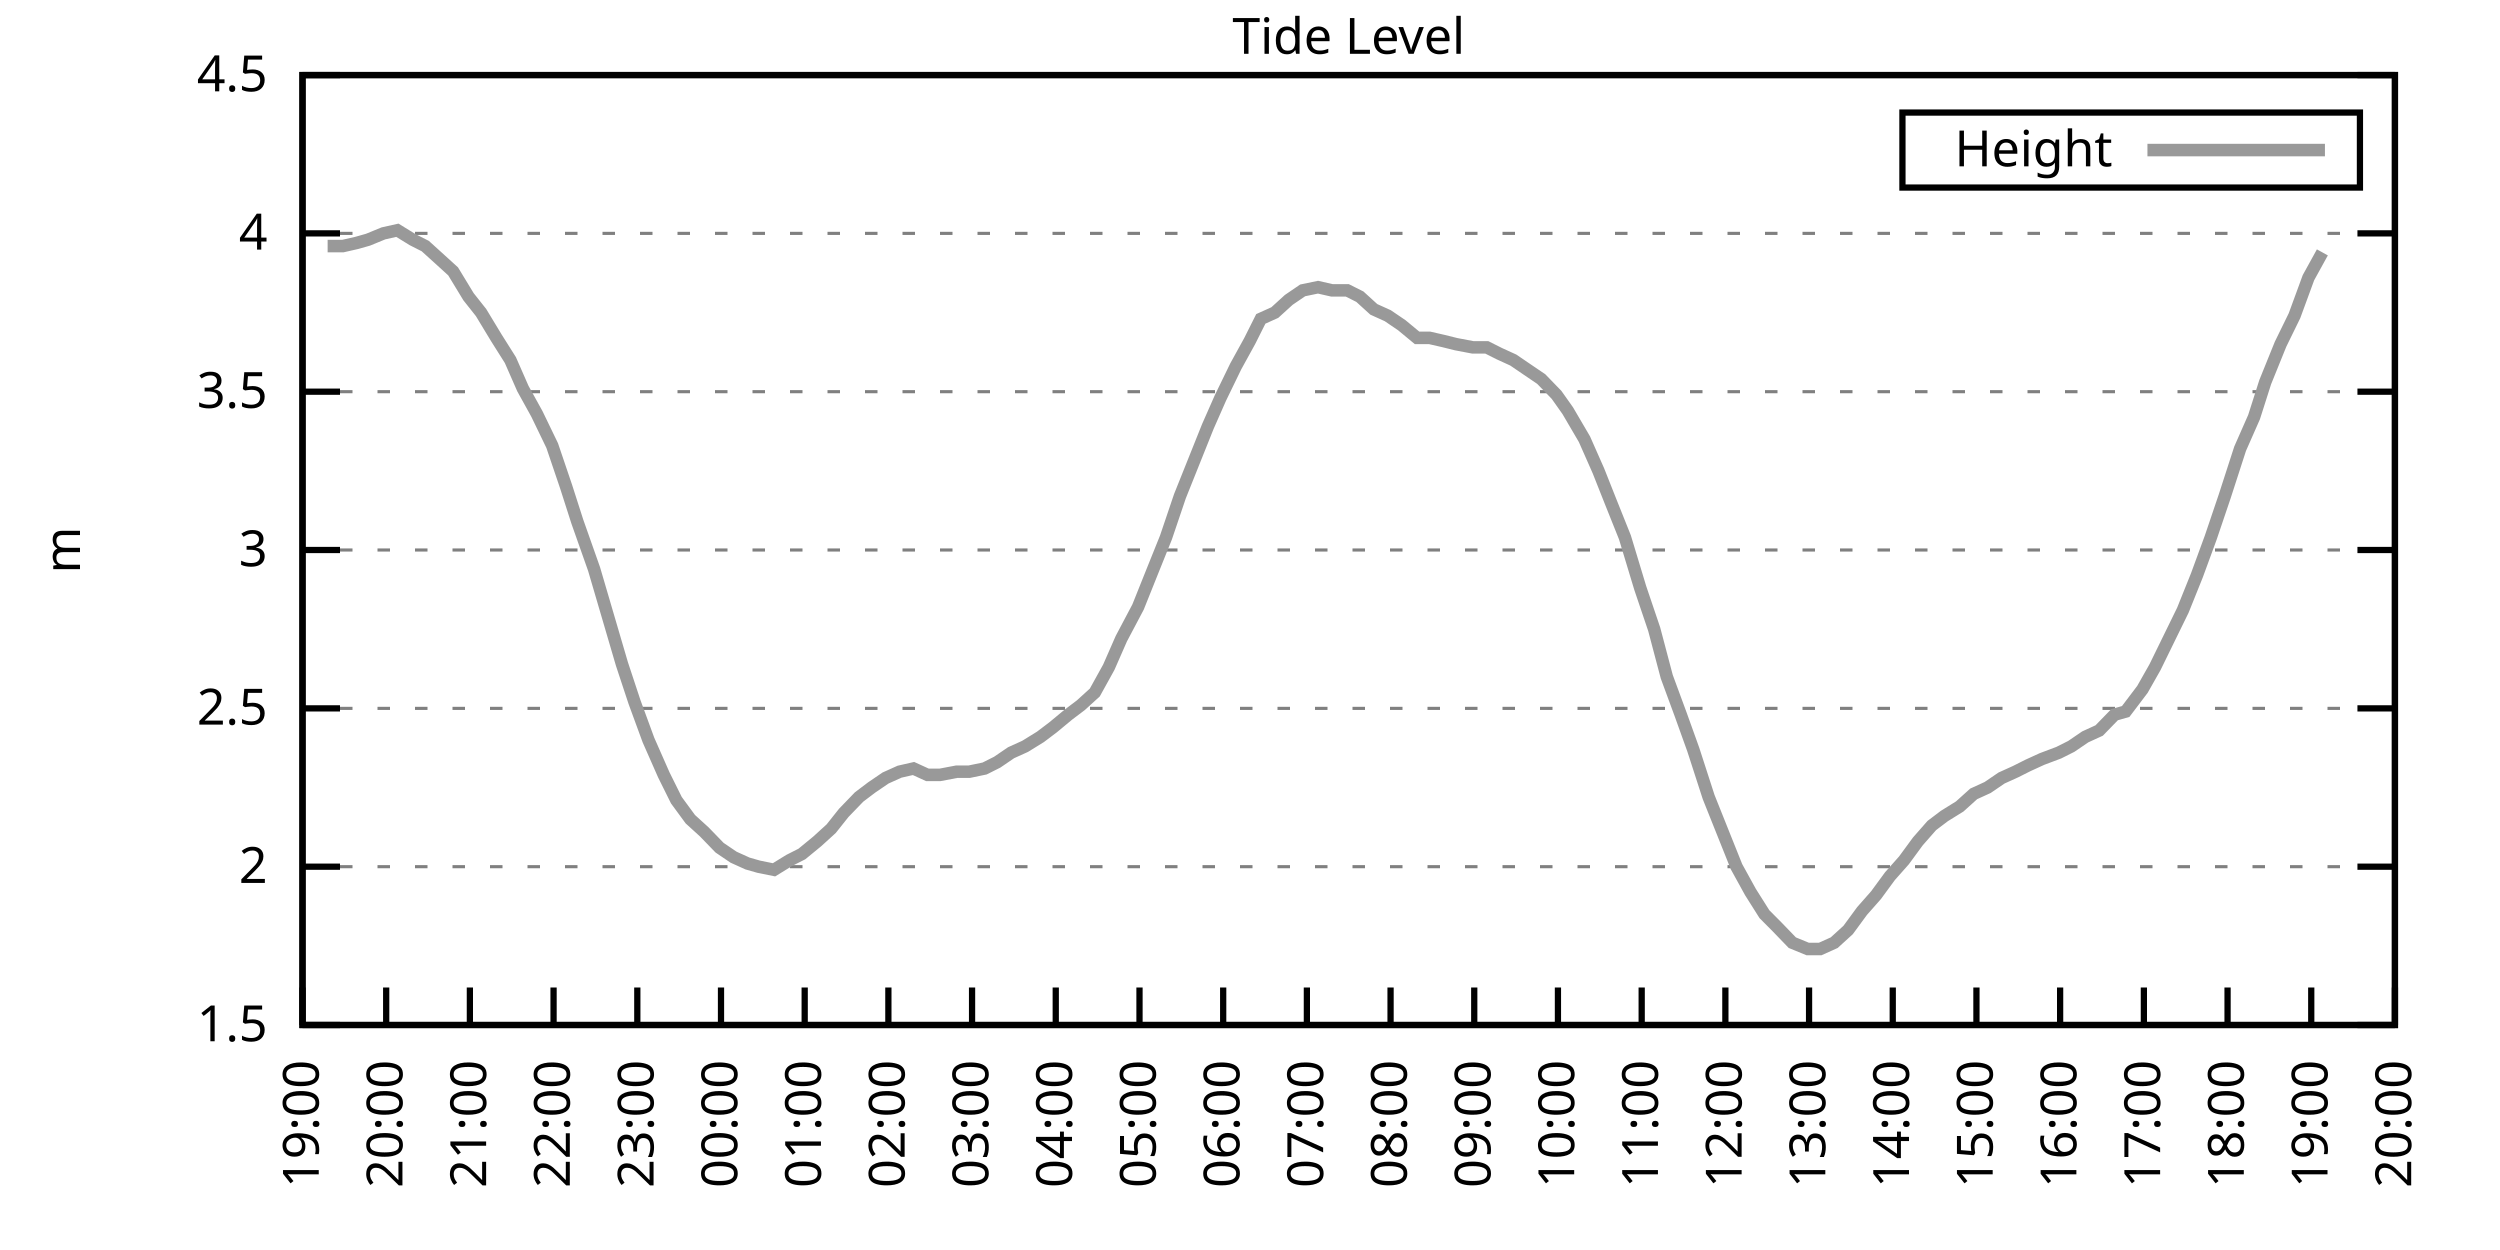
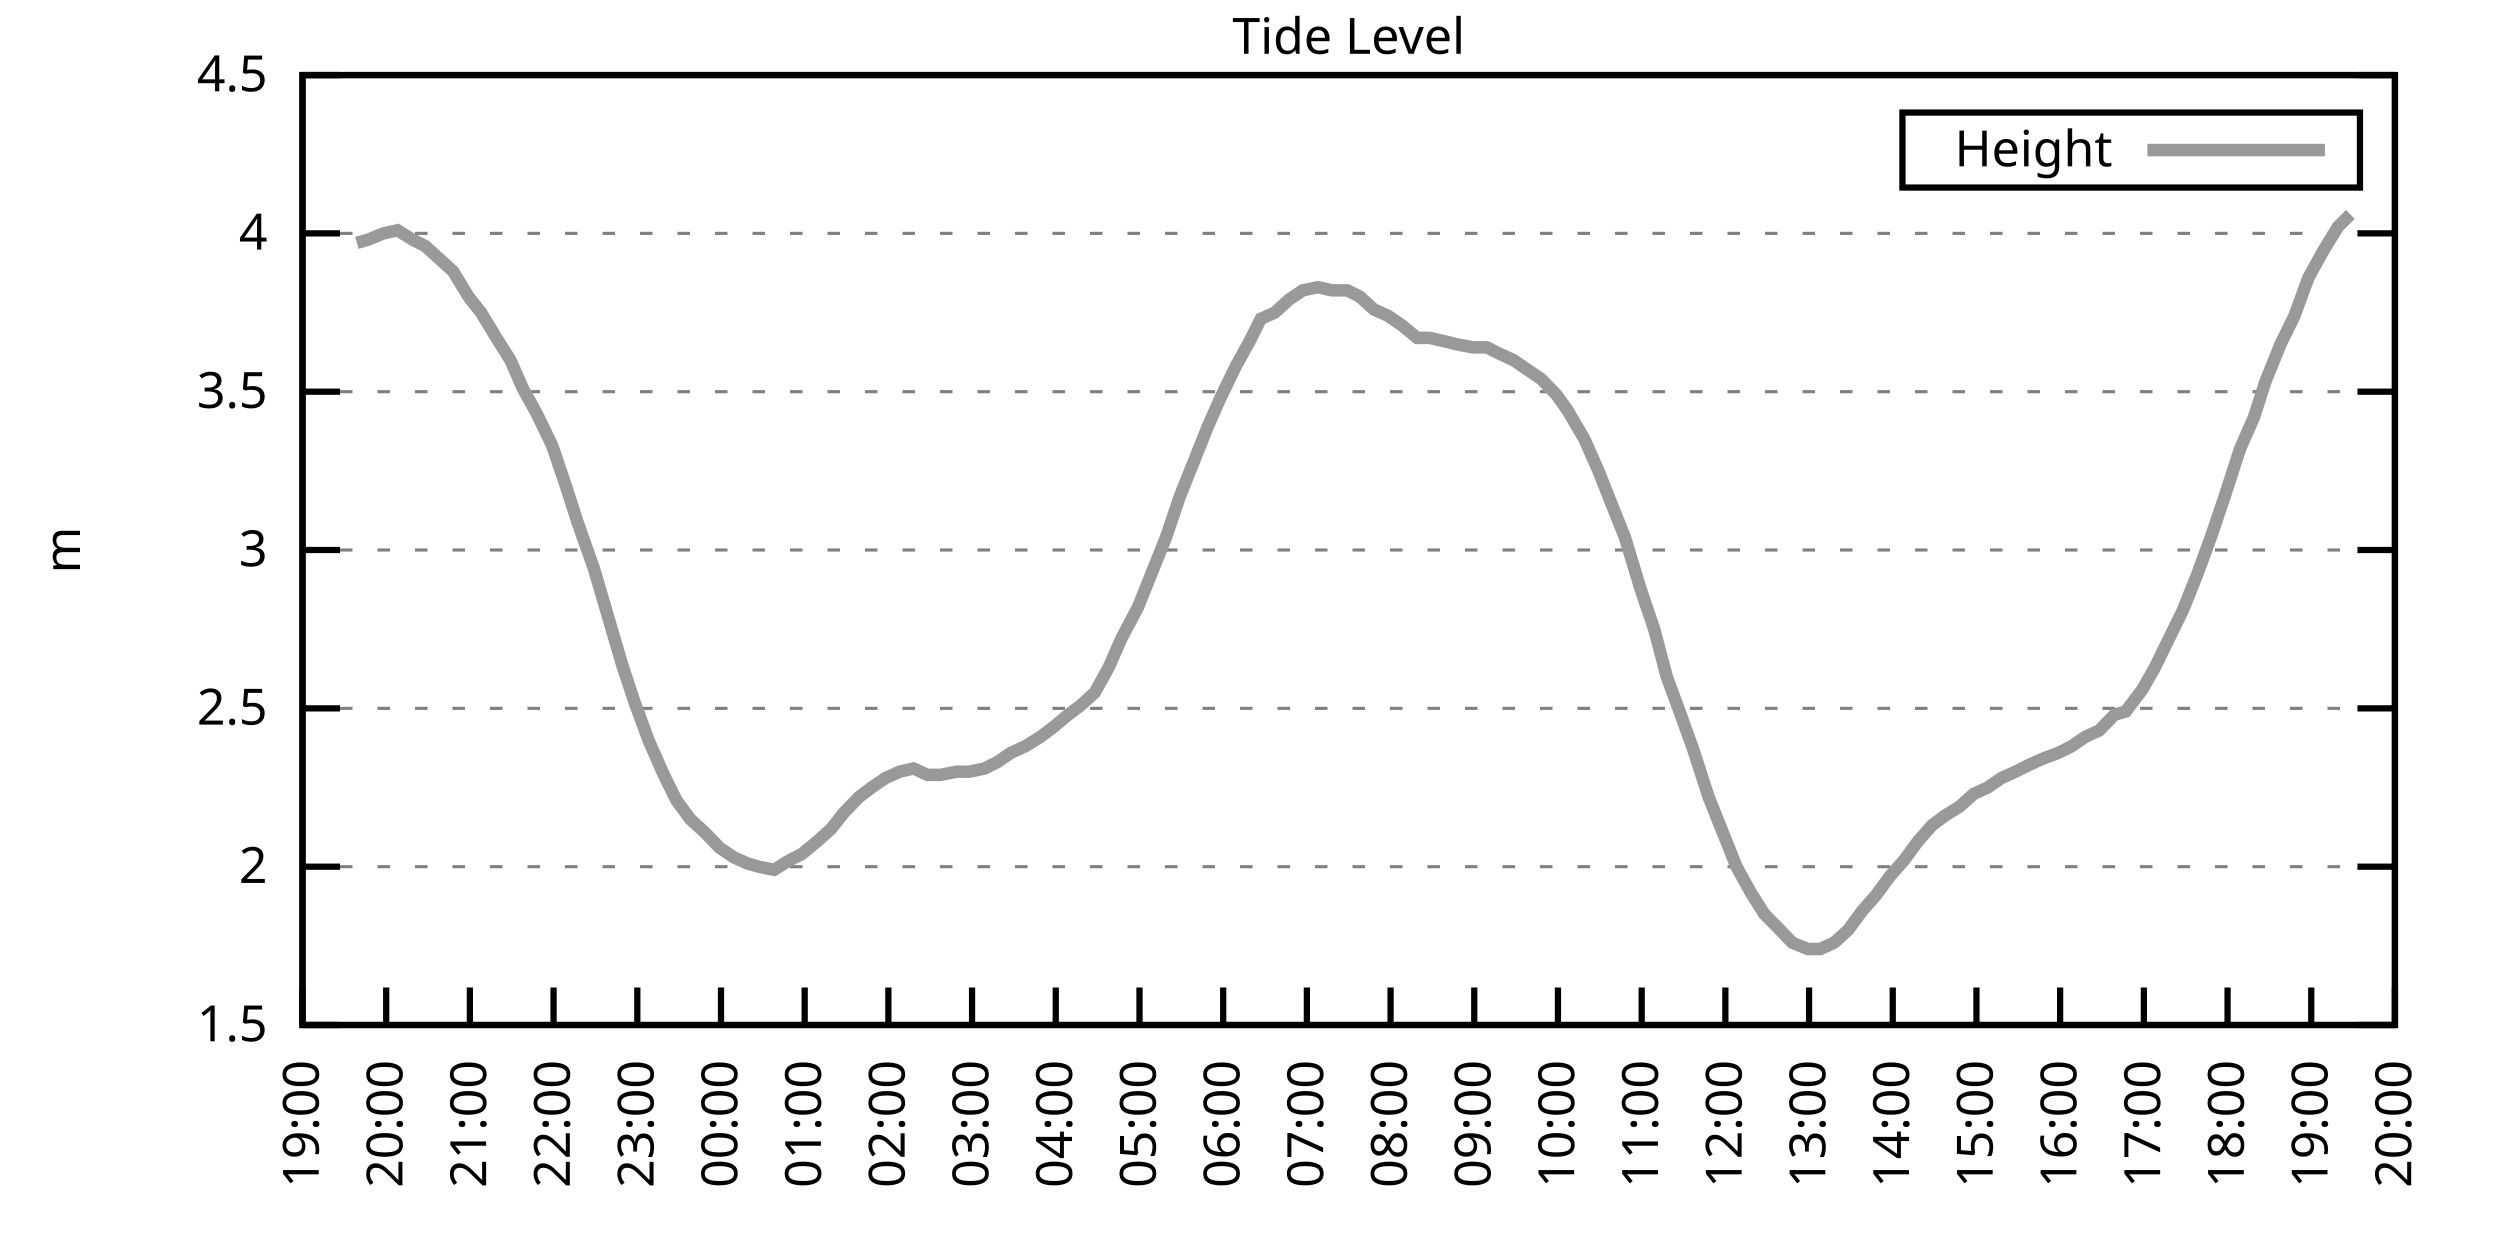
<svg xmlns="http://www.w3.org/2000/svg" xmlns:xlink="http://www.w3.org/1999/xlink" width="400" height="200" viewBox="0 0 400 200">
  <g id="gnuplot_canvas">
    <rect x="0" y="0" width="400" height="200" fill="none" />
    <defs>
      <circle id="gpDot" r="0.5" stroke-width="0.5" stroke="currentColor" />
      <path id="gpPt0" stroke-width="0.333" stroke="currentColor" d="M-1,0 h2 M0,-1 v2" />
      <path id="gpPt1" stroke-width="0.333" stroke="currentColor" d="M-1,-1 L1,1 M1,-1 L-1,1" />
      <path id="gpPt2" stroke-width="0.333" stroke="currentColor" d="M-1,0 L1,0 M0,-1 L0,1 M-1,-1 L1,1 M-1,1 L1,-1" />
      <rect id="gpPt3" stroke-width="0.333" stroke="currentColor" x="-1" y="-1" width="2" height="2" />
      <rect id="gpPt4" stroke-width="0.333" stroke="currentColor" fill="currentColor" x="-1" y="-1" width="2" height="2" />
      <circle id="gpPt5" stroke-width="0.333" stroke="currentColor" cx="0" cy="0" r="1" />
      <use xlink:href="#gpPt5" id="gpPt6" fill="currentColor" stroke="none" />
      <path id="gpPt7" stroke-width="0.333" stroke="currentColor" d="M0,-1.33 L-1.33,0.67 L1.33,0.67 z" />
      <use xlink:href="#gpPt7" id="gpPt8" fill="currentColor" stroke="none" />
      <use xlink:href="#gpPt7" id="gpPt9" stroke="currentColor" transform="rotate(180)" />
      <use xlink:href="#gpPt9" id="gpPt10" fill="currentColor" stroke="none" />
      <use xlink:href="#gpPt3" id="gpPt11" stroke="currentColor" transform="rotate(45)" />
      <use xlink:href="#gpPt11" id="gpPt12" fill="currentColor" stroke="none" />
      <path id="gpPt13" stroke-width="0.333" stroke="currentColor" d="M0,1.330 L1.265,0.411 L0.782,-1.067 L-0.782,-1.076 L-1.265,0.411 z" />
      <use xlink:href="#gpPt13" id="gpPt14" fill="currentColor" stroke="none" />
      <filter id="textbox" filterUnits="objectBoundingBox" x="0" y="0" height="1" width="1">
        <feFlood flood-color="white" flood-opacity="1" result="bgnd" />
        <feComposite in="SourceGraphic" in2="bgnd" operator="atop" />
      </filter>
      <filter id="greybox" filterUnits="objectBoundingBox" x="0" y="0" height="1" width="1">
        <feFlood flood-color="lightgrey" flood-opacity="1" result="grey" />
        <feComposite in="SourceGraphic" in2="grey" operator="atop" />
      </filter>
    </defs>
    <g fill="none" color="white" stroke="currentColor" stroke-width="1.00" stroke-linecap="butt" stroke-linejoin="miter">
</g>
    <g fill="none" color="black" stroke="currentColor" stroke-width="1.00" stroke-linecap="butt" stroke-linejoin="miter">
      <g stroke="none" shape-rendering="crispEdges">
        <polygon fill="rgb(255, 255, 255)" points="48.40,164.00 383.18,164.00 383.18,12.02 48.40,12.02 " />
      </g>
    </g>
    <g fill="none" color="black" stroke="currentColor" stroke-width="1.00" stroke-linecap="butt" stroke-linejoin="miter">
</g>
    <g fill="none" color="black" stroke="black" stroke-width="0.50" stroke-linecap="butt" stroke-linejoin="miter">
</g>
    <g fill="none" color="gray" stroke="currentColor" stroke-width="0.50" stroke-linecap="butt" stroke-linejoin="miter">
      <path stroke="gray" stroke-dasharray="2,4" class="gridline" d="M48.40,164.00 L383.19,164.00  " />
    </g>
    <g fill="none" color="gray" stroke="gray" stroke-width="1.00" stroke-linecap="butt" stroke-linejoin="miter">
</g>
    <g fill="none" color="black" stroke="currentColor" stroke-width="1.00" stroke-linecap="butt" stroke-linejoin="miter">
      <path stroke="black" d="M48.40,164.00 L54.40,164.00 M383.19,164.00 L377.19,164.00  " />
      <g transform="translate(42.80,166.60)" stroke="none" fill="black" font-family="Sans" font-size="8.00" text-anchor="end">
        <text>
          <tspan font-family="Sans"> 1.5</tspan>
        </text>
      </g>
    </g>
    <g fill="none" color="black" stroke="currentColor" stroke-width="1.00" stroke-linecap="butt" stroke-linejoin="miter">
</g>
    <g fill="none" color="black" stroke="black" stroke-width="0.50" stroke-linecap="butt" stroke-linejoin="miter">
</g>
    <g fill="none" color="gray" stroke="currentColor" stroke-width="0.50" stroke-linecap="butt" stroke-linejoin="miter">
      <path stroke="gray" stroke-dasharray="2,4" class="gridline" d="M48.40,138.67 L383.19,138.67  " />
    </g>
    <g fill="none" color="gray" stroke="gray" stroke-width="1.00" stroke-linecap="butt" stroke-linejoin="miter">
</g>
    <g fill="none" color="black" stroke="currentColor" stroke-width="1.00" stroke-linecap="butt" stroke-linejoin="miter">
      <path stroke="black" d="M48.40,138.67 L54.40,138.67 M383.19,138.67 L377.19,138.67  " />
      <g transform="translate(42.80,141.27)" stroke="none" fill="black" font-family="Sans" font-size="8.00" text-anchor="end">
        <text>
          <tspan font-family="Sans"> 2</tspan>
        </text>
      </g>
    </g>
    <g fill="none" color="black" stroke="currentColor" stroke-width="1.00" stroke-linecap="butt" stroke-linejoin="miter">
</g>
    <g fill="none" color="black" stroke="black" stroke-width="0.50" stroke-linecap="butt" stroke-linejoin="miter">
</g>
    <g fill="none" color="gray" stroke="currentColor" stroke-width="0.50" stroke-linecap="butt" stroke-linejoin="miter">
      <path stroke="gray" stroke-dasharray="2,4" class="gridline" d="M48.40,113.34 L383.19,113.34  " />
    </g>
    <g fill="none" color="gray" stroke="gray" stroke-width="1.00" stroke-linecap="butt" stroke-linejoin="miter">
</g>
    <g fill="none" color="black" stroke="currentColor" stroke-width="1.00" stroke-linecap="butt" stroke-linejoin="miter">
      <path stroke="black" d="M48.40,113.34 L54.40,113.34 M383.19,113.34 L377.19,113.34  " />
      <g transform="translate(42.80,115.94)" stroke="none" fill="black" font-family="Sans" font-size="8.00" text-anchor="end">
        <text>
          <tspan font-family="Sans"> 2.5</tspan>
        </text>
      </g>
    </g>
    <g fill="none" color="black" stroke="currentColor" stroke-width="1.00" stroke-linecap="butt" stroke-linejoin="miter">
</g>
    <g fill="none" color="black" stroke="black" stroke-width="0.50" stroke-linecap="butt" stroke-linejoin="miter">
</g>
    <g fill="none" color="gray" stroke="currentColor" stroke-width="0.50" stroke-linecap="butt" stroke-linejoin="miter">
      <path stroke="gray" stroke-dasharray="2,4" class="gridline" d="M48.40,88.00 L383.19,88.00  " />
    </g>
    <g fill="none" color="gray" stroke="gray" stroke-width="1.00" stroke-linecap="butt" stroke-linejoin="miter">
</g>
    <g fill="none" color="black" stroke="currentColor" stroke-width="1.00" stroke-linecap="butt" stroke-linejoin="miter">
      <path stroke="black" d="M48.40,88.00 L54.40,88.00 M383.19,88.00 L377.19,88.00  " />
      <g transform="translate(42.80,90.60)" stroke="none" fill="black" font-family="Sans" font-size="8.00" text-anchor="end">
        <text>
          <tspan font-family="Sans"> 3</tspan>
        </text>
      </g>
    </g>
    <g fill="none" color="black" stroke="currentColor" stroke-width="1.00" stroke-linecap="butt" stroke-linejoin="miter">
</g>
    <g fill="none" color="black" stroke="black" stroke-width="0.50" stroke-linecap="butt" stroke-linejoin="miter">
</g>
    <g fill="none" color="gray" stroke="currentColor" stroke-width="0.50" stroke-linecap="butt" stroke-linejoin="miter">
      <path stroke="gray" stroke-dasharray="2,4" class="gridline" d="M48.40,62.67 L383.19,62.67  " />
    </g>
    <g fill="none" color="gray" stroke="gray" stroke-width="1.00" stroke-linecap="butt" stroke-linejoin="miter">
</g>
    <g fill="none" color="black" stroke="currentColor" stroke-width="1.00" stroke-linecap="butt" stroke-linejoin="miter">
      <path stroke="black" d="M48.40,62.67 L54.40,62.67 M383.19,62.67 L377.19,62.67  " />
      <g transform="translate(42.80,65.27)" stroke="none" fill="black" font-family="Sans" font-size="8.00" text-anchor="end">
        <text>
          <tspan font-family="Sans"> 3.5</tspan>
        </text>
      </g>
    </g>
    <g fill="none" color="black" stroke="currentColor" stroke-width="1.00" stroke-linecap="butt" stroke-linejoin="miter">
</g>
    <g fill="none" color="black" stroke="black" stroke-width="0.50" stroke-linecap="butt" stroke-linejoin="miter">
</g>
    <g fill="none" color="gray" stroke="currentColor" stroke-width="0.50" stroke-linecap="butt" stroke-linejoin="miter">
      <path stroke="gray" stroke-dasharray="2,4" class="gridline" d="M48.40,37.34 L383.19,37.34  " />
    </g>
    <g fill="none" color="gray" stroke="gray" stroke-width="1.00" stroke-linecap="butt" stroke-linejoin="miter">
</g>
    <g fill="none" color="black" stroke="currentColor" stroke-width="1.00" stroke-linecap="butt" stroke-linejoin="miter">
      <path stroke="black" d="M48.40,37.34 L54.40,37.34 M383.19,37.34 L377.19,37.34  " />
      <g transform="translate(42.80,39.94)" stroke="none" fill="black" font-family="Sans" font-size="8.00" text-anchor="end">
        <text>
          <tspan font-family="Sans"> 4</tspan>
        </text>
      </g>
    </g>
    <g fill="none" color="black" stroke="currentColor" stroke-width="1.00" stroke-linecap="butt" stroke-linejoin="miter">
</g>
    <g fill="none" color="black" stroke="black" stroke-width="0.50" stroke-linecap="butt" stroke-linejoin="miter">
</g>
    <g fill="none" color="gray" stroke="currentColor" stroke-width="0.50" stroke-linecap="butt" stroke-linejoin="miter">
      <path stroke="gray" stroke-dasharray="2,4" class="gridline" d="M48.40,12.01 L383.19,12.01  " />
    </g>
    <g fill="none" color="gray" stroke="gray" stroke-width="1.00" stroke-linecap="butt" stroke-linejoin="miter">
</g>
    <g fill="none" color="black" stroke="currentColor" stroke-width="1.00" stroke-linecap="butt" stroke-linejoin="miter">
      <path stroke="black" d="M48.40,12.01 L54.40,12.01 M383.19,12.01 L377.19,12.01  " />
      <g transform="translate(42.80,14.61)" stroke="none" fill="black" font-family="Sans" font-size="8.00" text-anchor="end">
        <text>
          <tspan font-family="Sans"> 4.5</tspan>
        </text>
      </g>
    </g>
    <g fill="none" color="black" stroke="currentColor" stroke-width="1.00" stroke-linecap="butt" stroke-linejoin="miter">
      <path stroke="black" d="M48.40,164.00 L48.40,158.00  " />
      <g transform="translate(51.00,169.60) rotate(270.00)" stroke="none" fill="black" font-family="Sans" font-size="8.00" text-anchor="end">
        <text>
          <tspan font-family="Sans">19:00</tspan>
        </text>
      </g>
    </g>
    <g fill="none" color="black" stroke="currentColor" stroke-width="1.00" stroke-linecap="butt" stroke-linejoin="miter">
      <path stroke="black" d="M61.79,164.00 L61.79,158.00  " />
      <g transform="translate(64.39,169.60) rotate(270.00)" stroke="none" fill="black" font-family="Sans" font-size="8.00" text-anchor="end">
        <text>
          <tspan font-family="Sans">20:00</tspan>
        </text>
      </g>
    </g>
    <g fill="none" color="black" stroke="currentColor" stroke-width="1.00" stroke-linecap="butt" stroke-linejoin="miter">
      <path stroke="black" d="M75.18,164.00 L75.18,158.00  " />
      <g transform="translate(77.78,169.60) rotate(270.00)" stroke="none" fill="black" font-family="Sans" font-size="8.00" text-anchor="end">
        <text>
          <tspan font-family="Sans">21:00</tspan>
        </text>
      </g>
    </g>
    <g fill="none" color="black" stroke="currentColor" stroke-width="1.00" stroke-linecap="butt" stroke-linejoin="miter">
      <path stroke="black" d="M88.57,164.00 L88.57,158.00  " />
      <g transform="translate(91.17,169.60) rotate(270.00)" stroke="none" fill="black" font-family="Sans" font-size="8.00" text-anchor="end">
        <text>
          <tspan font-family="Sans">22:00</tspan>
        </text>
      </g>
    </g>
    <g fill="none" color="black" stroke="currentColor" stroke-width="1.00" stroke-linecap="butt" stroke-linejoin="miter">
      <path stroke="black" d="M101.97,164.00 L101.97,158.00  " />
      <g transform="translate(104.57,169.60) rotate(270.00)" stroke="none" fill="black" font-family="Sans" font-size="8.00" text-anchor="end">
        <text>
          <tspan font-family="Sans">23:00</tspan>
        </text>
      </g>
    </g>
    <g fill="none" color="black" stroke="currentColor" stroke-width="1.00" stroke-linecap="butt" stroke-linejoin="miter">
      <path stroke="black" d="M115.36,164.00 L115.36,158.00  " />
      <g transform="translate(117.96,169.60) rotate(270.00)" stroke="none" fill="black" font-family="Sans" font-size="8.00" text-anchor="end">
        <text>
          <tspan font-family="Sans">00:00</tspan>
        </text>
      </g>
    </g>
    <g fill="none" color="black" stroke="currentColor" stroke-width="1.00" stroke-linecap="butt" stroke-linejoin="miter">
      <path stroke="black" d="M128.75,164.00 L128.75,158.00  " />
      <g transform="translate(131.35,169.60) rotate(270.00)" stroke="none" fill="black" font-family="Sans" font-size="8.00" text-anchor="end">
        <text>
          <tspan font-family="Sans">01:00</tspan>
        </text>
      </g>
    </g>
    <g fill="none" color="black" stroke="currentColor" stroke-width="1.00" stroke-linecap="butt" stroke-linejoin="miter">
      <path stroke="black" d="M142.14,164.00 L142.14,158.00  " />
      <g transform="translate(144.74,169.60) rotate(270.00)" stroke="none" fill="black" font-family="Sans" font-size="8.00" text-anchor="end">
        <text>
          <tspan font-family="Sans">02:00</tspan>
        </text>
      </g>
    </g>
    <g fill="none" color="black" stroke="currentColor" stroke-width="1.00" stroke-linecap="butt" stroke-linejoin="miter">
      <path stroke="black" d="M155.53,164.00 L155.53,158.00  " />
      <g transform="translate(158.13,169.60) rotate(270.00)" stroke="none" fill="black" font-family="Sans" font-size="8.00" text-anchor="end">
        <text>
          <tspan font-family="Sans">03:00</tspan>
        </text>
      </g>
    </g>
    <g fill="none" color="black" stroke="currentColor" stroke-width="1.00" stroke-linecap="butt" stroke-linejoin="miter">
      <path stroke="black" d="M168.92,164.00 L168.92,158.00  " />
      <g transform="translate(171.52,169.60) rotate(270.00)" stroke="none" fill="black" font-family="Sans" font-size="8.00" text-anchor="end">
        <text>
          <tspan font-family="Sans">04:00</tspan>
        </text>
      </g>
    </g>
    <g fill="none" color="black" stroke="currentColor" stroke-width="1.00" stroke-linecap="butt" stroke-linejoin="miter">
      <path stroke="black" d="M182.32,164.00 L182.32,158.00  " />
      <g transform="translate(184.92,169.60) rotate(270.00)" stroke="none" fill="black" font-family="Sans" font-size="8.00" text-anchor="end">
        <text>
          <tspan font-family="Sans">05:00</tspan>
        </text>
      </g>
    </g>
    <g fill="none" color="black" stroke="currentColor" stroke-width="1.00" stroke-linecap="butt" stroke-linejoin="miter">
      <path stroke="black" d="M195.71,164.00 L195.71,158.00  " />
      <g transform="translate(198.31,169.60) rotate(270.00)" stroke="none" fill="black" font-family="Sans" font-size="8.00" text-anchor="end">
        <text>
          <tspan font-family="Sans">06:00</tspan>
        </text>
      </g>
    </g>
    <g fill="none" color="black" stroke="currentColor" stroke-width="1.00" stroke-linecap="butt" stroke-linejoin="miter">
      <path stroke="black" d="M209.10,164.00 L209.10,158.00  " />
      <g transform="translate(211.70,169.60) rotate(270.00)" stroke="none" fill="black" font-family="Sans" font-size="8.00" text-anchor="end">
        <text>
          <tspan font-family="Sans">07:00</tspan>
        </text>
      </g>
    </g>
    <g fill="none" color="black" stroke="currentColor" stroke-width="1.00" stroke-linecap="butt" stroke-linejoin="miter">
      <path stroke="black" d="M222.49,164.00 L222.49,158.00  " />
      <g transform="translate(225.09,169.60) rotate(270.00)" stroke="none" fill="black" font-family="Sans" font-size="8.00" text-anchor="end">
        <text>
          <tspan font-family="Sans">08:00</tspan>
        </text>
      </g>
    </g>
    <g fill="none" color="black" stroke="currentColor" stroke-width="1.00" stroke-linecap="butt" stroke-linejoin="miter">
      <path stroke="black" d="M235.88,164.00 L235.88,158.00  " />
      <g transform="translate(238.48,169.60) rotate(270.00)" stroke="none" fill="black" font-family="Sans" font-size="8.00" text-anchor="end">
        <text>
          <tspan font-family="Sans">09:00</tspan>
        </text>
      </g>
    </g>
    <g fill="none" color="black" stroke="currentColor" stroke-width="1.00" stroke-linecap="butt" stroke-linejoin="miter">
      <path stroke="black" d="M249.27,164.00 L249.27,158.00  " />
      <g transform="translate(251.87,169.60) rotate(270.00)" stroke="none" fill="black" font-family="Sans" font-size="8.00" text-anchor="end">
        <text>
          <tspan font-family="Sans">10:00</tspan>
        </text>
      </g>
    </g>
    <g fill="none" color="black" stroke="currentColor" stroke-width="1.00" stroke-linecap="butt" stroke-linejoin="miter">
      <path stroke="black" d="M262.67,164.00 L262.67,158.00  " />
      <g transform="translate(265.27,169.60) rotate(270.00)" stroke="none" fill="black" font-family="Sans" font-size="8.00" text-anchor="end">
        <text>
          <tspan font-family="Sans">11:00</tspan>
        </text>
      </g>
    </g>
    <g fill="none" color="black" stroke="currentColor" stroke-width="1.00" stroke-linecap="butt" stroke-linejoin="miter">
      <path stroke="black" d="M276.06,164.00 L276.06,158.00  " />
      <g transform="translate(278.66,169.60) rotate(270.00)" stroke="none" fill="black" font-family="Sans" font-size="8.00" text-anchor="end">
        <text>
          <tspan font-family="Sans">12:00</tspan>
        </text>
      </g>
    </g>
    <g fill="none" color="black" stroke="currentColor" stroke-width="1.00" stroke-linecap="butt" stroke-linejoin="miter">
      <path stroke="black" d="M289.45,164.00 L289.45,158.00  " />
      <g transform="translate(292.05,169.60) rotate(270.00)" stroke="none" fill="black" font-family="Sans" font-size="8.00" text-anchor="end">
        <text>
          <tspan font-family="Sans">13:00</tspan>
        </text>
      </g>
    </g>
    <g fill="none" color="black" stroke="currentColor" stroke-width="1.00" stroke-linecap="butt" stroke-linejoin="miter">
      <path stroke="black" d="M302.84,164.00 L302.84,158.00  " />
      <g transform="translate(305.44,169.60) rotate(270.00)" stroke="none" fill="black" font-family="Sans" font-size="8.00" text-anchor="end">
        <text>
          <tspan font-family="Sans">14:00</tspan>
        </text>
      </g>
    </g>
    <g fill="none" color="black" stroke="currentColor" stroke-width="1.00" stroke-linecap="butt" stroke-linejoin="miter">
      <path stroke="black" d="M316.23,164.00 L316.23,158.00  " />
      <g transform="translate(318.83,169.60) rotate(270.00)" stroke="none" fill="black" font-family="Sans" font-size="8.00" text-anchor="end">
        <text>
          <tspan font-family="Sans">15:00</tspan>
        </text>
      </g>
    </g>
    <g fill="none" color="black" stroke="currentColor" stroke-width="1.00" stroke-linecap="butt" stroke-linejoin="miter">
      <path stroke="black" d="M329.62,164.00 L329.62,158.00  " />
      <g transform="translate(332.22,169.60) rotate(270.00)" stroke="none" fill="black" font-family="Sans" font-size="8.00" text-anchor="end">
        <text>
          <tspan font-family="Sans">16:00</tspan>
        </text>
      </g>
    </g>
    <g fill="none" color="black" stroke="currentColor" stroke-width="1.00" stroke-linecap="butt" stroke-linejoin="miter">
      <path stroke="black" d="M343.02,164.00 L343.02,158.00  " />
      <g transform="translate(345.62,169.60) rotate(270.00)" stroke="none" fill="black" font-family="Sans" font-size="8.00" text-anchor="end">
        <text>
          <tspan font-family="Sans">17:00</tspan>
        </text>
      </g>
    </g>
    <g fill="none" color="black" stroke="currentColor" stroke-width="1.00" stroke-linecap="butt" stroke-linejoin="miter">
      <path stroke="black" d="M356.41,164.00 L356.41,158.00  " />
      <g transform="translate(359.01,169.60) rotate(270.00)" stroke="none" fill="black" font-family="Sans" font-size="8.00" text-anchor="end">
        <text>
          <tspan font-family="Sans">18:00</tspan>
        </text>
      </g>
    </g>
    <g fill="none" color="black" stroke="currentColor" stroke-width="1.00" stroke-linecap="butt" stroke-linejoin="miter">
      <path stroke="black" d="M369.80,164.00 L369.80,158.00  " />
      <g transform="translate(372.40,169.60) rotate(270.00)" stroke="none" fill="black" font-family="Sans" font-size="8.00" text-anchor="end">
        <text>
          <tspan font-family="Sans">19:00</tspan>
        </text>
      </g>
    </g>
    <g fill="none" color="black" stroke="currentColor" stroke-width="1.00" stroke-linecap="butt" stroke-linejoin="miter">
      <path stroke="black" d="M383.19,164.00 L383.19,158.00  " />
      <g transform="translate(385.79,169.60) rotate(270.00)" stroke="none" fill="black" font-family="Sans" font-size="8.00" text-anchor="end">
        <text>
          <tspan font-family="Sans">20:00</tspan>
        </text>
      </g>
    </g>
    <g fill="none" color="black" stroke="currentColor" stroke-width="1.00" stroke-linecap="butt" stroke-linejoin="miter">
</g>
    <g fill="none" color="black" stroke="currentColor" stroke-width="1.00" stroke-linecap="butt" stroke-linejoin="miter">
      <path stroke="black" d="M48.40,12.01 L48.40,164.00 L383.19,164.00 L383.19,12.01 L48.40,12.01 Z  " />
    </g>
    <g fill="none" color="black" stroke="currentColor" stroke-width="1.00" stroke-linecap="butt" stroke-linejoin="miter">
</g>
    <g fill="none" color="black" stroke="currentColor" stroke-width="1.00" stroke-linecap="butt" stroke-linejoin="miter">
      <path stroke="black" d="M304.39,30.01 L304.39,18.01 L377.59,18.01 L377.59,30.01 L304.39,30.01 Z  " />
    </g>
    <g id="Tide_level_plot_1">
      <g fill="none" color="white" stroke="black" stroke-width="2.00" stroke-linecap="butt" stroke-linejoin="miter">
</g>
      <g fill="none" color="black" stroke="currentColor" stroke-width="2.00" stroke-linecap="butt" stroke-linejoin="miter">
        <g transform="translate(337.99,26.61)" stroke="none" fill="black" font-family="Sans" font-size="8.00" text-anchor="end">
          <text>
            <tspan font-family="Sans">Height</tspan>
          </text>
        </g>
      </g>
      <g fill="none" color="black" stroke="currentColor" stroke-width="2.00" stroke-linecap="butt" stroke-linejoin="miter">
-         <path stroke="rgb(153, 153, 153)" d="M343.59,24.01 L371.99,24.01 M52.42,39.37 L54.87,39.37 L57.10,38.86 L58.89,38.35 L61.35,37.34 L63.58,36.84   L66.03,38.35 L68.04,39.37 L70.27,41.39 L72.50,43.42 L74.96,47.47 L76.97,50.01 L79.42,54.06 L81.66,57.61   L83.66,62.17 L85.90,66.22 L88.35,71.29 L90.58,77.87 L92.37,83.45 L95.05,91.04 L97.28,98.64 L99.51,106.24   L101.52,112.32 L103.75,118.40 L106.21,123.98 L108.22,128.03 L110.45,131.07 L112.68,133.10 L115.13,135.63 L117.37,137.15   L119.60,138.16 L121.38,138.67 L123.84,139.17 L126.29,137.66 L128.30,136.64 L130.76,134.62 L132.99,132.59 L135.00,130.06   L137.45,127.52 L139.46,126.00 L141.69,124.48 L143.93,123.47 L146.16,122.96 L148.39,123.98 L150.40,123.98 L153.08,123.47   L155.09,123.47 L157.54,122.96 L159.55,121.95 L161.78,120.43 L164.01,119.42 L166.47,117.90 L168.48,116.38 L170.93,114.35   L172.94,112.83 L175.17,110.80 L177.41,106.75 L179.41,102.19 L182.09,97.12 L184.32,91.55 L186.56,85.98 L188.79,79.39   L191.02,73.82 L193.25,68.25 L195.26,63.69 L197.72,58.62 L199.95,54.57 L201.73,51.02 L203.97,50.01 L206.20,47.98   L208.43,46.46 L210.88,45.95 L213.12,46.46 L215.57,46.46 L217.58,47.47 L219.81,49.50 L222.04,50.51 L224.28,52.03   L226.73,54.06 L228.74,54.06 L230.97,54.57 L232.98,55.07 L235.66,55.58 L237.89,55.58 L239.90,56.59 L242.13,57.61   L244.36,59.13 L246.60,60.65 L249.05,63.18 L250.84,65.71 L253.51,70.27 L255.75,75.34 L257.76,80.41 L259.99,85.98   L262.44,94.08 L264.67,100.67 L266.68,108.27 L268.92,114.35 L270.92,119.92 L273.38,127.52 L275.61,133.10 L277.84,138.67   L280.07,142.72 L282.31,146.27 L284.32,148.29 L286.77,150.83 L289.23,151.84 L291.23,151.84 L293.47,150.83 L295.70,148.80   L297.93,145.76 L300.16,143.23 L302.39,140.19 L304.63,137.66 L306.86,134.62 L309.09,132.08 L311.10,130.56 L313.55,129.04   L315.79,127.02 L318.02,126.00 L320.25,124.48 L322.48,123.47 L324.49,122.46 L326.72,121.44 L329.40,120.43 L331.41,119.42   L333.64,117.90 L335.87,116.88 L338.33,114.35 L340.11,113.84 L342.79,110.30 L344.80,106.75 L347.03,102.19 L349.26,97.63   L351.50,92.06 L353.73,85.98 L355.96,79.39 L358.42,71.79 L360.65,66.73 L362.43,61.15 L364.89,55.07 L367.12,50.51   L369.35,44.43 L371.58,40.38  " />
+         <path stroke="rgb(153, 153, 153)" d="M343.59,24.01 L371.99,24.01 M57.10,38.86 L58.89,38.35 L61.35,37.34 L63.58,36.84 L66.03,38.35 L68.04,39.37   L70.27,41.39 L72.50,43.42 L74.96,47.47 L76.97,50.01 L79.42,54.06 L81.66,57.61 L83.66,62.17 L85.90,66.22   L88.35,71.29 L90.58,77.87 L92.37,83.45 L95.05,91.04 L97.28,98.64 L99.51,106.24 L101.52,112.32 L103.75,118.40   L106.21,123.98 L108.22,128.03 L110.45,131.07 L112.68,133.10 L115.13,135.63 L117.37,137.15 L119.60,138.16 L121.38,138.67   L123.84,139.17 L126.29,137.66 L128.30,136.64 L130.76,134.62 L132.99,132.59 L135.00,130.06 L137.45,127.52 L139.46,126.00   L141.69,124.48 L143.93,123.47 L146.16,122.96 L148.39,123.98 L150.40,123.98 L153.08,123.47 L155.09,123.47 L157.54,122.96   L159.55,121.95 L161.78,120.43 L164.01,119.42 L166.47,117.90 L168.48,116.38 L170.93,114.35 L172.94,112.83 L175.17,110.80   L177.41,106.75 L179.41,102.19 L182.09,97.12 L184.32,91.55 L186.56,85.98 L188.79,79.39 L191.02,73.82 L193.25,68.25   L195.26,63.69 L197.72,58.62 L199.95,54.57 L201.73,51.02 L203.97,50.01 L206.20,47.98 L208.43,46.46 L210.88,45.95   L213.12,46.46 L215.57,46.46 L217.58,47.47 L219.81,49.50 L222.04,50.51 L224.28,52.03 L226.73,54.06 L228.74,54.06   L230.97,54.57 L232.98,55.07 L235.66,55.58 L237.89,55.58 L239.90,56.59 L242.13,57.61 L244.36,59.13 L246.60,60.65   L249.05,63.18 L250.84,65.71 L253.51,70.27 L255.75,75.34 L257.76,80.41 L259.99,85.98 L262.44,94.08 L264.67,100.67   L266.68,108.27 L268.92,114.35 L270.92,119.92 L273.38,127.52 L275.61,133.10 L277.84,138.67 L280.07,142.72 L282.31,146.27   L284.32,148.29 L286.77,150.83 L289.23,151.84 L291.23,151.84 L293.47,150.83 L295.70,148.80 L297.93,145.76 L300.16,143.23   L302.39,140.19 L304.63,137.66 L306.86,134.62 L309.09,132.08 L311.10,130.56 L313.55,129.04 L315.79,127.02 L318.02,126.00   L320.25,124.48 L322.48,123.47 L324.49,122.46 L326.72,121.44 L329.40,120.43 L331.41,119.42 L333.64,117.90 L335.87,116.88   L338.33,114.35 L340.11,113.84 L342.79,110.30 L344.80,106.75 L347.03,102.19 L349.26,97.63 L351.50,92.06 L353.73,85.98   L355.96,79.39 L358.42,71.79 L360.65,66.73 L362.43,61.15 L364.89,55.07 L367.12,50.51 L369.35,44.43 L371.58,40.38   L374.04,36.33 L376.05,34.30  " />
      </g>
    </g>
    <g fill="none" color="black" stroke="currentColor" stroke-width="2.00" stroke-linecap="butt" stroke-linejoin="miter">
</g>
    <g fill="none" color="black" stroke="black" stroke-width="1.00" stroke-linecap="butt" stroke-linejoin="miter">
</g>
    <g fill="none" color="black" stroke="currentColor" stroke-width="1.00" stroke-linecap="butt" stroke-linejoin="miter">
      <path stroke="black" d="M48.40,12.01 L48.40,164.00 L383.19,164.00 L383.19,12.01 L48.40,12.01 Z  " />
      <g transform="translate(12.80,88.01) rotate(270.00)" stroke="none" fill="black" font-family="Sans" font-size="8.00" text-anchor="middle">
        <text>
          <tspan font-family="Sans">m</tspan>
        </text>
      </g>
    </g>
    <g fill="none" color="black" stroke="currentColor" stroke-width="1.00" stroke-linecap="butt" stroke-linejoin="miter">
</g>
    <g fill="none" color="black" stroke="currentColor" stroke-width="1.00" stroke-linecap="butt" stroke-linejoin="miter">
      <g transform="translate(215.79,8.61)" stroke="none" fill="black" font-family="Sans" font-size="8.00" text-anchor="middle">
        <text>
          <tspan font-family="Sans">Tide Level</tspan>
        </text>
      </g>
    </g>
    <g fill="none" color="black" stroke="currentColor" stroke-width="1.00" stroke-linecap="butt" stroke-linejoin="miter">
</g>
  </g>
</svg>
